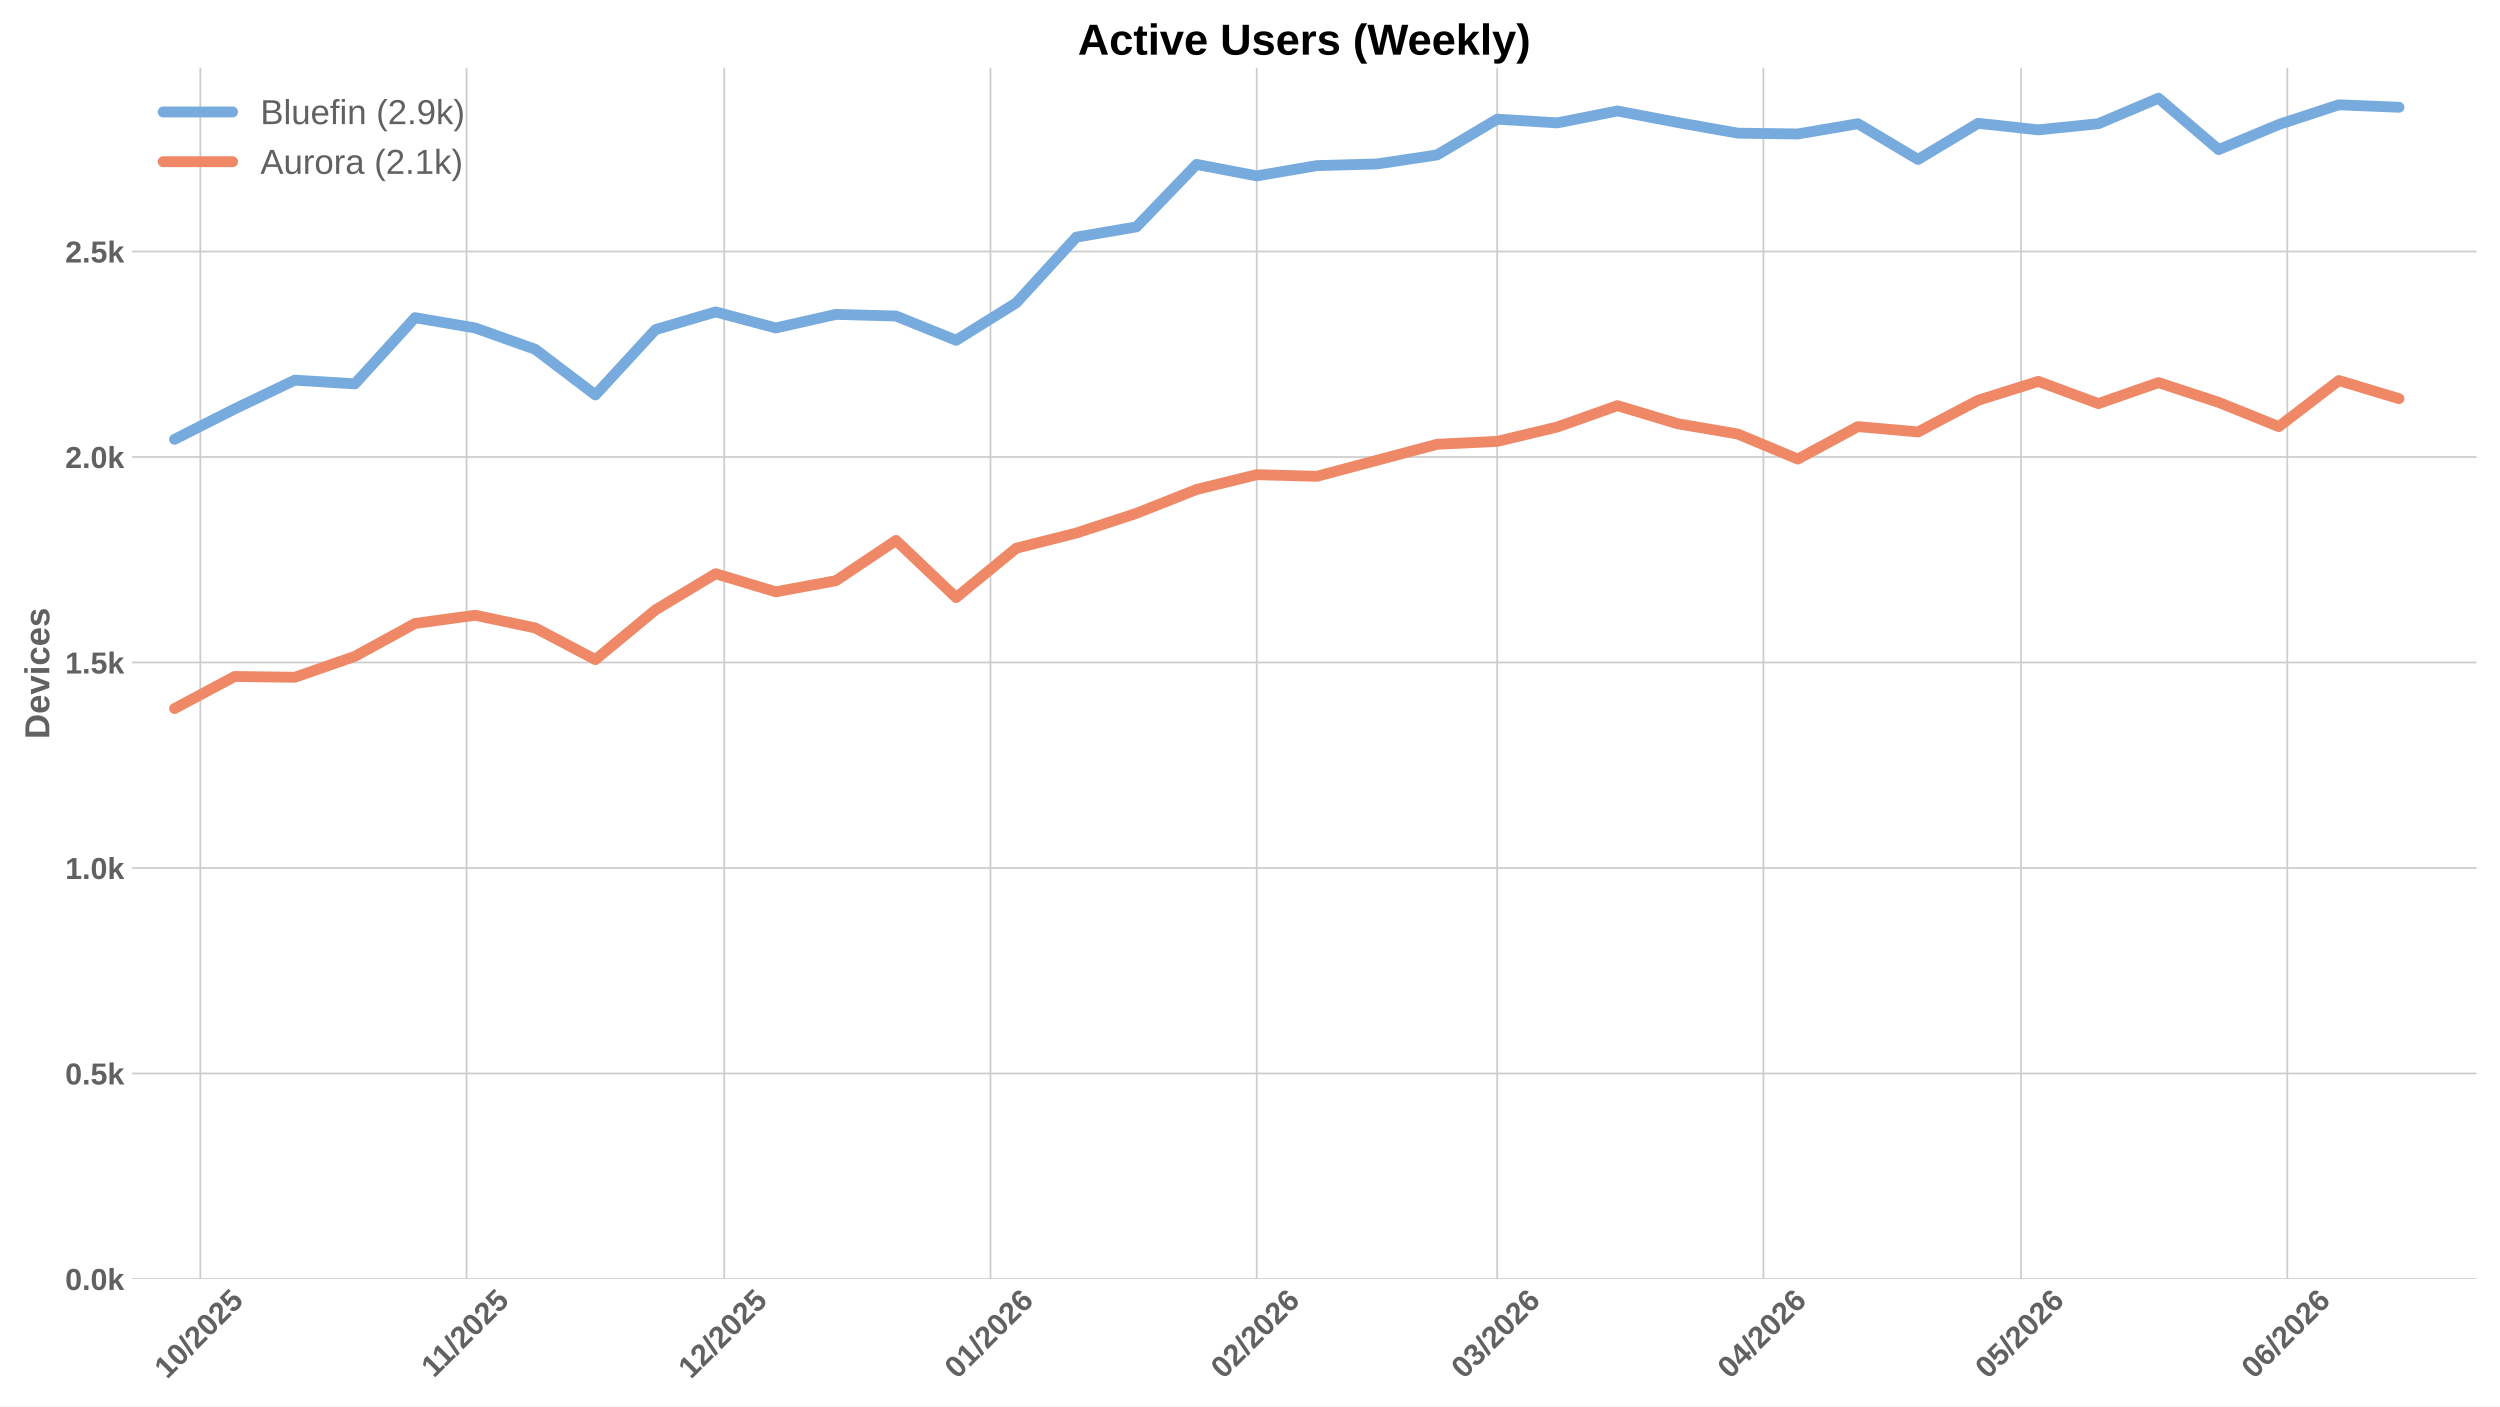
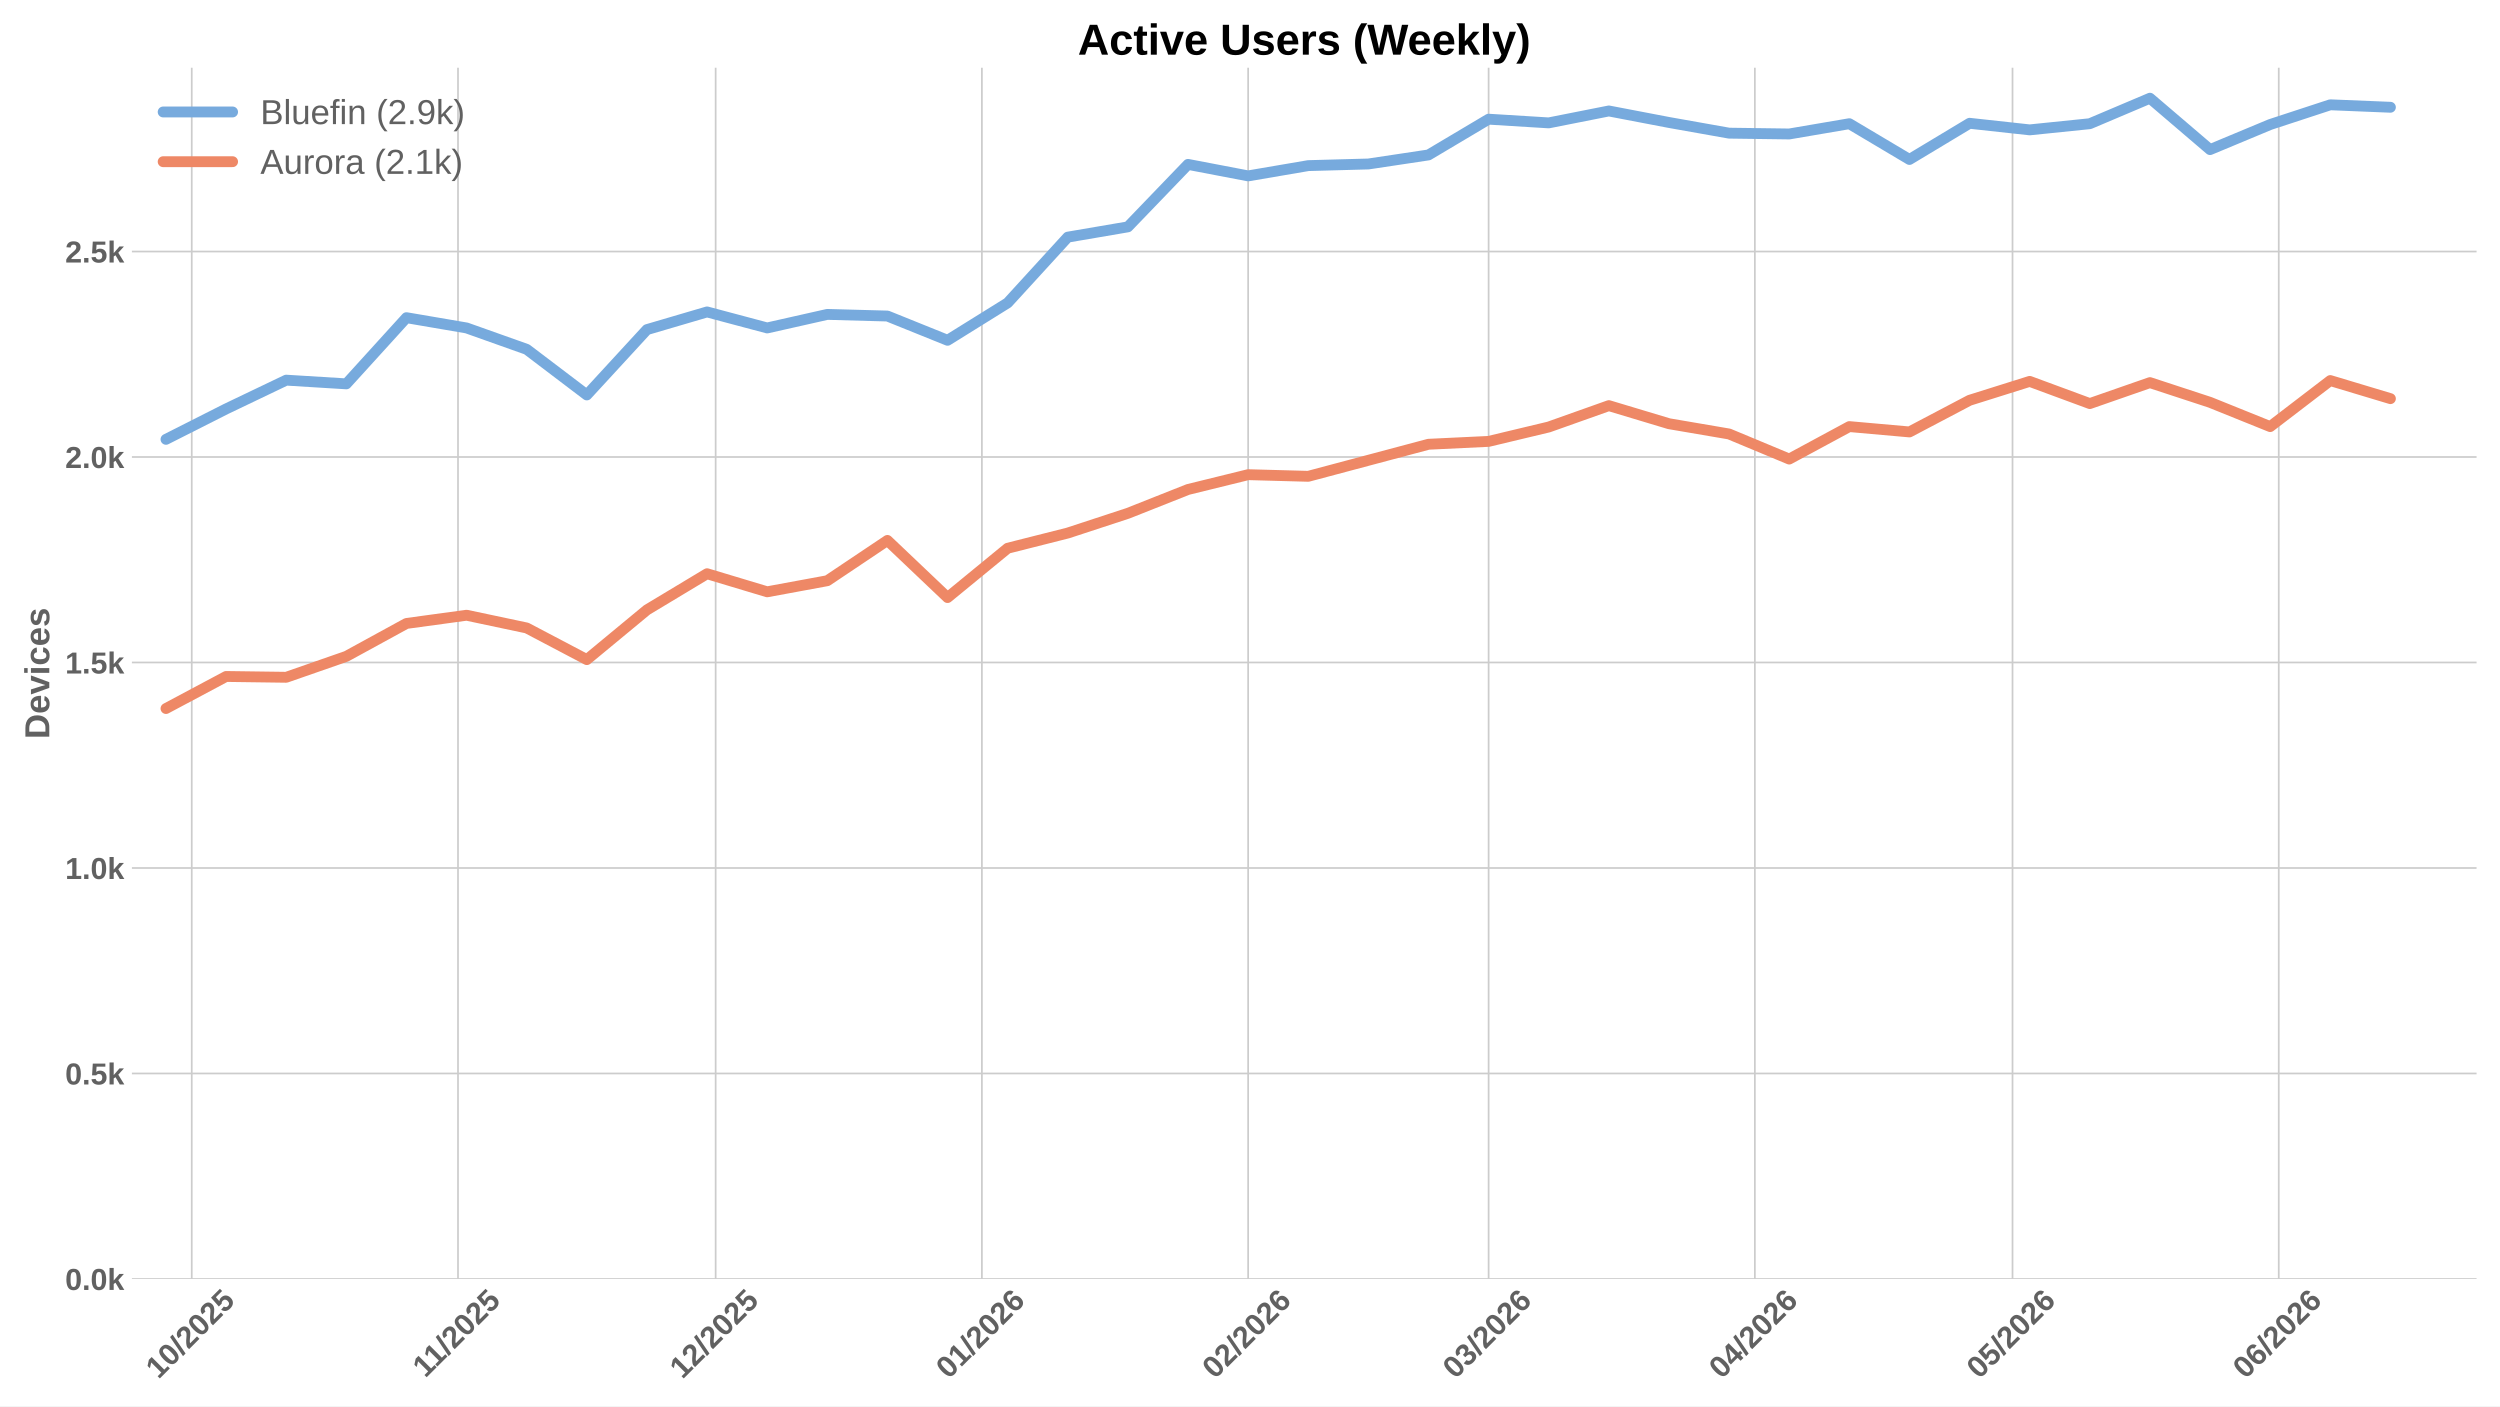
<svg xmlns="http://www.w3.org/2000/svg" xmlns:xlink="http://www.w3.org/1999/xlink" width="1152pt" height="648pt" viewBox="0 0 1152 648" version="1.1">
  <defs>
    <style type="text/css">*{stroke-linejoin: round; stroke-linecap: butt}</style>
  </defs>
  <g id="figure_1">
    <g id="patch_1">
      <path d="M 0 648  L 1152 648  L 1152 0  L 0 0  z " style="fill: #ffffff" />
    </g>
    <g id="axes_1">
      <g id="patch_2">
        <path d="M 60.78 589.343  L 1141.2 589.343  L 1141.2 31.2  L 60.78 31.2  z " style="fill: #ffffff" />
      </g>
      <g id="matplotlib.axis_1">
        <g id="xtick_1">
          <g id="line2d_1">
-             <path d="M 92.307 589.343  L 92.307 31.2  " clip-path="url(#pc0f268f60f)" style="fill: none; stroke: #cccccc; stroke-width: 0.8; stroke-linecap: round" />
+             <path d="M 88.359 589.343  L 88.359 31.2  " clip-path="url(#p8b35e7f1a4)" style="fill: none; stroke: #cccccc; stroke-width: 0.8; stroke-linecap: round" />
          </g>
          <g id="line2d_2" />
          <g id="text_1">
-             <g style="fill: #616161" transform="translate(76.97647 635.7977) rotate(-45) scale(0.14 -0.14)">
+             <g style="fill: #616161" transform="translate(73.02914 635.7977) rotate(-45) scale(0.14 -0.14)">
              <defs>
                <path id="LiberationSans-Bold-31" d="M 403 0  L 403 653  L 1494 653  L 1494 3656  L 438 2997  L 438 3688  L 1541 4403  L 2372 4403  L 2372 653  L 3381 653  L 3381 0  L 403 0  z " transform="scale(0.015625)" />
                <path id="LiberationSans-Bold-30" d="M 3297 2203  Q 3297 1088 2914 512  Q 2531 -63 1766 -63  Q 253 -63 253 2203  Q 253 2994 418 3494  Q 584 3994 915 4231  Q 1247 4469 1791 4469  Q 2572 4469 2934 3903  Q 3297 3338 3297 2203  z M 2416 2203  Q 2416 2813 2356 3150  Q 2297 3488 2165 3634  Q 2034 3781 1784 3781  Q 1519 3781 1383 3632  Q 1247 3484 1189 3148  Q 1131 2813 1131 2203  Q 1131 1600 1192 1261  Q 1253 922 1386 775  Q 1519 628 1772 628  Q 2022 628 2158 783  Q 2294 938 2355 1278  Q 2416 1619 2416 2203  z " transform="scale(0.015625)" />
                <path id="LiberationSans-Bold-2f" d="M 63 -128  L 972 4638  L 1716 4638  L 822 -128  L 63 -128  z " transform="scale(0.015625)" />
                <path id="LiberationSans-Bold-32" d="M 222 0  L 222 609  Q 394 988 711 1347  Q 1028 1706 1509 2097  Q 1972 2472 2158 2715  Q 2344 2959 2344 3194  Q 2344 3769 1766 3769  Q 1484 3769 1336 3617  Q 1188 3466 1144 3163  L 259 3213  Q 334 3825 717 4147  Q 1100 4469 1759 4469  Q 2472 4469 2853 4144  Q 3234 3819 3234 3231  Q 3234 2922 3112 2672  Q 2991 2422 2800 2211  Q 2609 2000 2376 1815  Q 2144 1631 1925 1456  Q 1706 1281 1526 1103  Q 1347 925 1259 722  L 3303 722  L 3303 0  L 222 0  z " transform="scale(0.015625)" />
                <path id="LiberationSans-Bold-35" d="M 3381 1466  Q 3381 766 2945 351  Q 2509 -63 1750 -63  Q 1088 -63 689 235  Q 291 534 197 1100  L 1075 1172  Q 1144 891 1319 762  Q 1494 634 1759 634  Q 2088 634 2283 843  Q 2478 1053 2478 1447  Q 2478 1794 2293 2001  Q 2109 2209 1778 2209  Q 1413 2209 1181 1925  L 325 1925  L 478 4403  L 3125 4403  L 3125 3750  L 1275 3750  L 1203 2638  Q 1522 2919 2000 2919  Q 2628 2919 3004 2528  Q 3381 2138 3381 1466  z " transform="scale(0.015625)" />
              </defs>
              <use xlink:href="#LiberationSans-Bold-31" />
              <use xlink:href="#LiberationSans-Bold-30" transform="translate(55.61523 0)" />
              <use xlink:href="#LiberationSans-Bold-2f" transform="translate(111.2305 0)" />
              <use xlink:href="#LiberationSans-Bold-32" transform="translate(139.0137 0)" />
              <use xlink:href="#LiberationSans-Bold-30" transform="translate(194.6289 0)" />
              <use xlink:href="#LiberationSans-Bold-32" transform="translate(250.2441 0)" />
              <use xlink:href="#LiberationSans-Bold-35" transform="translate(305.8594 0)" />
            </g>
          </g>
        </g>
        <g id="xtick_2">
          <g id="line2d_3">
-             <path d="M 214.992 589.343  L 214.992 31.2  " clip-path="url(#pc0f268f60f)" style="fill: none; stroke: #cccccc; stroke-width: 0.8; stroke-linecap: round" />
+             <path d="M 211.044 589.343  L 211.044 31.2  " clip-path="url(#p8b35e7f1a4)" style="fill: none; stroke: #cccccc; stroke-width: 0.8; stroke-linecap: round" />
          </g>
          <g id="line2d_4" />
          <g id="text_2">
-             <g style="fill: #616161" transform="translate(199.9338 635.2532) rotate(-45) scale(0.14 -0.14)">
+             <g style="fill: #616161" transform="translate(195.9864 635.2532) rotate(-45) scale(0.14 -0.14)">
              <use xlink:href="#LiberationSans-Bold-31" />
              <use xlink:href="#LiberationSans-Bold-31" transform="translate(50.11523 0)" />
              <use xlink:href="#LiberationSans-Bold-2f" transform="translate(105.7305 0)" />
              <use xlink:href="#LiberationSans-Bold-32" transform="translate(133.5137 0)" />
              <use xlink:href="#LiberationSans-Bold-30" transform="translate(189.1289 0)" />
              <use xlink:href="#LiberationSans-Bold-32" transform="translate(244.7441 0)" />
              <use xlink:href="#LiberationSans-Bold-35" transform="translate(300.3594 0)" />
            </g>
          </g>
        </g>
        <g id="xtick_3">
          <g id="line2d_5">
-             <path d="M 333.719 589.343  L 333.719 31.2  " clip-path="url(#pc0f268f60f)" style="fill: none; stroke: #cccccc; stroke-width: 0.8; stroke-linecap: round" />
+             <path d="M 329.772 589.343  L 329.772 31.2  " clip-path="url(#p8b35e7f1a4)" style="fill: none; stroke: #cccccc; stroke-width: 0.8; stroke-linecap: round" />
          </g>
          <g id="line2d_6" />
          <g id="text_3">
-             <g style="fill: #616161" transform="translate(318.389 635.7977) rotate(-45) scale(0.14 -0.14)">
+             <g style="fill: #616161" transform="translate(314.4417 635.7977) rotate(-45) scale(0.14 -0.14)">
              <use xlink:href="#LiberationSans-Bold-31" />
              <use xlink:href="#LiberationSans-Bold-32" transform="translate(55.61523 0)" />
              <use xlink:href="#LiberationSans-Bold-2f" transform="translate(111.2305 0)" />
              <use xlink:href="#LiberationSans-Bold-32" transform="translate(139.0137 0)" />
              <use xlink:href="#LiberationSans-Bold-30" transform="translate(194.6289 0)" />
              <use xlink:href="#LiberationSans-Bold-32" transform="translate(250.2441 0)" />
              <use xlink:href="#LiberationSans-Bold-35" transform="translate(305.8594 0)" />
            </g>
          </g>
        </g>
        <g id="xtick_4">
          <g id="line2d_7">
-             <path d="M 456.404 589.343  L 456.404 31.2  " clip-path="url(#pc0f268f60f)" style="fill: none; stroke: #cccccc; stroke-width: 0.8; stroke-linecap: round" />
+             <path d="M 452.457 589.343  L 452.457 31.2  " clip-path="url(#p8b35e7f1a4)" style="fill: none; stroke: #cccccc; stroke-width: 0.8; stroke-linecap: round" />
          </g>
          <g id="line2d_8" />
          <g id="text_4">
-             <g style="fill: #616161" transform="translate(441.074 635.7977) rotate(-45) scale(0.14 -0.14)">
+             <g style="fill: #616161" transform="translate(437.1267 635.7977) rotate(-45) scale(0.14 -0.14)">
              <defs>
                <path id="LiberationSans-Bold-36" d="M 3328 1441  Q 3328 738 2934 337  Q 2541 -63 1847 -63  Q 1069 -63 651 482  Q 234 1028 234 2100  Q 234 3278 657 3873  Q 1081 4469 1869 4469  Q 2428 4469 2751 4222  Q 3075 3975 3209 3456  L 2381 3341  Q 2263 3775 1850 3775  Q 1497 3775 1295 3422  Q 1094 3069 1094 2350  Q 1234 2584 1484 2709  Q 1734 2834 2050 2834  Q 2641 2834 2984 2459  Q 3328 2084 3328 1441  z M 2447 1416  Q 2447 1791 2273 1989  Q 2100 2188 1797 2188  Q 1506 2188 1331 2002  Q 1156 1816 1156 1509  Q 1156 1125 1339 873  Q 1522 622 1819 622  Q 2116 622 2281 833  Q 2447 1044 2447 1416  z " transform="scale(0.015625)" />
              </defs>
              <use xlink:href="#LiberationSans-Bold-30" />
              <use xlink:href="#LiberationSans-Bold-31" transform="translate(55.61523 0)" />
              <use xlink:href="#LiberationSans-Bold-2f" transform="translate(111.2305 0)" />
              <use xlink:href="#LiberationSans-Bold-32" transform="translate(139.0137 0)" />
              <use xlink:href="#LiberationSans-Bold-30" transform="translate(194.6289 0)" />
              <use xlink:href="#LiberationSans-Bold-32" transform="translate(250.2441 0)" />
              <use xlink:href="#LiberationSans-Bold-36" transform="translate(305.8594 0)" />
            </g>
          </g>
        </g>
        <g id="xtick_5">
          <g id="line2d_9">
-             <path d="M 579.089 589.343  L 579.089 31.2  " clip-path="url(#pc0f268f60f)" style="fill: none; stroke: #cccccc; stroke-width: 0.8; stroke-linecap: round" />
+             <path d="M 575.142 589.343  L 575.142 31.2  " clip-path="url(#p8b35e7f1a4)" style="fill: none; stroke: #cccccc; stroke-width: 0.8; stroke-linecap: round" />
          </g>
          <g id="line2d_10" />
          <g id="text_5">
-             <g style="fill: #616161" transform="translate(563.7591 635.7977) rotate(-45) scale(0.14 -0.14)">
+             <g style="fill: #616161" transform="translate(559.8118 635.7977) rotate(-45) scale(0.14 -0.14)">
              <use xlink:href="#LiberationSans-Bold-30" />
              <use xlink:href="#LiberationSans-Bold-32" transform="translate(55.61523 0)" />
              <use xlink:href="#LiberationSans-Bold-2f" transform="translate(111.2305 0)" />
              <use xlink:href="#LiberationSans-Bold-32" transform="translate(139.0137 0)" />
              <use xlink:href="#LiberationSans-Bold-30" transform="translate(194.6289 0)" />
              <use xlink:href="#LiberationSans-Bold-32" transform="translate(250.2441 0)" />
              <use xlink:href="#LiberationSans-Bold-36" transform="translate(305.8594 0)" />
            </g>
          </g>
        </g>
        <g id="xtick_6">
          <g id="line2d_11">
-             <path d="M 689.902 589.343  L 689.902 31.2  " clip-path="url(#pc0f268f60f)" style="fill: none; stroke: #cccccc; stroke-width: 0.8; stroke-linecap: round" />
+             <path d="M 685.954 589.343  L 685.954 31.2  " clip-path="url(#p8b35e7f1a4)" style="fill: none; stroke: #cccccc; stroke-width: 0.8; stroke-linecap: round" />
          </g>
          <g id="line2d_12" />
          <g id="text_6">
-             <g style="fill: #616161" transform="translate(674.5714 635.7977) rotate(-45) scale(0.14 -0.14)">
+             <g style="fill: #616161" transform="translate(670.6241 635.7977) rotate(-45) scale(0.14 -0.14)">
              <defs>
                <path id="LiberationSans-Bold-33" d="M 3328 1222  Q 3328 603 2922 265  Q 2516 -72 1766 -72  Q 1056 -72 637 254  Q 219 581 147 1197  L 1041 1275  Q 1125 641 1763 641  Q 2078 641 2253 797  Q 2428 953 2428 1275  Q 2428 1569 2215 1725  Q 2003 1881 1584 1881  L 1278 1881  L 1278 2591  L 1566 2591  Q 1944 2591 2134 2745  Q 2325 2900 2325 3188  Q 2325 3459 2173 3614  Q 2022 3769 1731 3769  Q 1459 3769 1292 3619  Q 1125 3469 1100 3194  L 222 3256  Q 291 3825 694 4147  Q 1097 4469 1747 4469  Q 2438 4469 2827 4158  Q 3216 3847 3216 3297  Q 3216 2884 2973 2618  Q 2731 2353 2275 2266  L 2275 2253  Q 2781 2194 3054 1920  Q 3328 1647 3328 1222  z " transform="scale(0.015625)" />
              </defs>
              <use xlink:href="#LiberationSans-Bold-30" />
              <use xlink:href="#LiberationSans-Bold-33" transform="translate(55.61523 0)" />
              <use xlink:href="#LiberationSans-Bold-2f" transform="translate(111.2305 0)" />
              <use xlink:href="#LiberationSans-Bold-32" transform="translate(139.0137 0)" />
              <use xlink:href="#LiberationSans-Bold-30" transform="translate(194.6289 0)" />
              <use xlink:href="#LiberationSans-Bold-32" transform="translate(250.2441 0)" />
              <use xlink:href="#LiberationSans-Bold-36" transform="translate(305.8594 0)" />
            </g>
          </g>
        </g>
        <g id="xtick_7">
          <g id="line2d_13">
-             <path d="M 812.587 589.343  L 812.587 31.2  " clip-path="url(#pc0f268f60f)" style="fill: none; stroke: #cccccc; stroke-width: 0.8; stroke-linecap: round" />
+             <path d="M 808.639 589.343  L 808.639 31.2  " clip-path="url(#p8b35e7f1a4)" style="fill: none; stroke: #cccccc; stroke-width: 0.8; stroke-linecap: round" />
          </g>
          <g id="line2d_14" />
          <g id="text_7">
-             <g style="fill: #616161" transform="translate(797.2565 635.7977) rotate(-45) scale(0.14 -0.14)">
+             <g style="fill: #616161" transform="translate(793.3091 635.7977) rotate(-45) scale(0.14 -0.14)">
              <defs>
                <path id="LiberationSans-Bold-34" d="M 2938 897  L 2938 0  L 2100 0  L 2100 897  L 97 897  L 97 1556  L 1956 4403  L 2938 4403  L 2938 1550  L 3525 1550  L 3525 897  L 2938 897  z M 2100 2991  Q 2100 3159 2111 3356  Q 2122 3553 2128 3609  Q 2047 3434 1834 3103  L 813 1550  L 2100 1550  L 2100 2991  z " transform="scale(0.015625)" />
              </defs>
              <use xlink:href="#LiberationSans-Bold-30" />
              <use xlink:href="#LiberationSans-Bold-34" transform="translate(55.61523 0)" />
              <use xlink:href="#LiberationSans-Bold-2f" transform="translate(111.2305 0)" />
              <use xlink:href="#LiberationSans-Bold-32" transform="translate(139.0137 0)" />
              <use xlink:href="#LiberationSans-Bold-30" transform="translate(194.6289 0)" />
              <use xlink:href="#LiberationSans-Bold-32" transform="translate(250.2441 0)" />
              <use xlink:href="#LiberationSans-Bold-36" transform="translate(305.8594 0)" />
            </g>
          </g>
        </g>
        <g id="xtick_8">
          <g id="line2d_15">
-             <path d="M 931.314 589.343  L 931.314 31.2  " clip-path="url(#pc0f268f60f)" style="fill: none; stroke: #cccccc; stroke-width: 0.8; stroke-linecap: round" />
+             <path d="M 927.367 589.343  L 927.367 31.2  " clip-path="url(#p8b35e7f1a4)" style="fill: none; stroke: #cccccc; stroke-width: 0.8; stroke-linecap: round" />
          </g>
          <g id="line2d_16" />
          <g id="text_8">
-             <g style="fill: #616161" transform="translate(915.9839 635.7977) rotate(-45) scale(0.14 -0.14)">
+             <g style="fill: #616161" transform="translate(912.0366 635.7977) rotate(-45) scale(0.14 -0.14)">
              <use xlink:href="#LiberationSans-Bold-30" />
              <use xlink:href="#LiberationSans-Bold-35" transform="translate(55.61523 0)" />
              <use xlink:href="#LiberationSans-Bold-2f" transform="translate(111.2305 0)" />
              <use xlink:href="#LiberationSans-Bold-32" transform="translate(139.0137 0)" />
              <use xlink:href="#LiberationSans-Bold-30" transform="translate(194.6289 0)" />
              <use xlink:href="#LiberationSans-Bold-32" transform="translate(250.2441 0)" />
              <use xlink:href="#LiberationSans-Bold-36" transform="translate(305.8594 0)" />
            </g>
          </g>
        </g>
        <g id="xtick_9">
          <g id="line2d_17">
-             <path d="M 1053.999 589.343  L 1053.999 31.2  " clip-path="url(#pc0f268f60f)" style="fill: none; stroke: #cccccc; stroke-width: 0.8; stroke-linecap: round" />
+             <path d="M 1050.052 589.343  L 1050.052 31.2  " clip-path="url(#p8b35e7f1a4)" style="fill: none; stroke: #cccccc; stroke-width: 0.8; stroke-linecap: round" />
          </g>
          <g id="line2d_18" />
          <g id="text_9">
-             <g style="fill: #616161" transform="translate(1038.669 635.7977) rotate(-45) scale(0.14 -0.14)">
+             <g style="fill: #616161" transform="translate(1034.722 635.7977) rotate(-45) scale(0.14 -0.14)">
              <use xlink:href="#LiberationSans-Bold-30" />
              <use xlink:href="#LiberationSans-Bold-36" transform="translate(55.61523 0)" />
              <use xlink:href="#LiberationSans-Bold-2f" transform="translate(111.2305 0)" />
              <use xlink:href="#LiberationSans-Bold-32" transform="translate(139.0137 0)" />
              <use xlink:href="#LiberationSans-Bold-30" transform="translate(194.6289 0)" />
              <use xlink:href="#LiberationSans-Bold-32" transform="translate(250.2441 0)" />
              <use xlink:href="#LiberationSans-Bold-36" transform="translate(305.8594 0)" />
            </g>
          </g>
        </g>
      </g>
      <g id="matplotlib.axis_2">
        <g id="ytick_1">
          <g id="line2d_19">
-             <path d="M 60.78 589.343  L 1141.2 589.343  " clip-path="url(#pc0f268f60f)" style="fill: none; stroke: #cccccc; stroke-width: 0.8; stroke-linecap: round" />
+             <path d="M 60.78 589.343  L 1141.2 589.343  " clip-path="url(#p8b35e7f1a4)" style="fill: none; stroke: #cccccc; stroke-width: 0.8; stroke-linecap: round" />
          </g>
          <g id="line2d_20" />
          <g id="text_10">
            <g style="fill: #616161" transform="translate(30.03469 594.416) scale(0.14 -0.14)">
              <defs>
                <path id="LiberationSans-Bold-2e" d="M 434 0  L 434 953  L 1338 953  L 1338 0  L 434 0  z " transform="scale(0.015625)" />
                <path id="LiberationSans-Bold-6b" d="M 2606 0  L 1703 1531  L 1325 1269  L 1325 0  L 447 0  L 447 4638  L 1325 4638  L 1325 1981  L 2531 3381  L 3475 3381  L 2288 2063  L 3566 0  L 2606 0  z " transform="scale(0.015625)" />
              </defs>
              <use xlink:href="#LiberationSans-Bold-30" />
              <use xlink:href="#LiberationSans-Bold-2e" transform="translate(55.61523 0)" />
              <use xlink:href="#LiberationSans-Bold-30" transform="translate(83.39844 0)" />
              <use xlink:href="#LiberationSans-Bold-6b" transform="translate(139.0137 0)" />
            </g>
          </g>
        </g>
        <g id="ytick_2">
          <g id="line2d_21">
-             <path d="M 60.78 494.654  L 1141.2 494.654  " clip-path="url(#pc0f268f60f)" style="fill: none; stroke: #cccccc; stroke-width: 0.8; stroke-linecap: round" />
+             <path d="M 60.78 494.654  L 1141.2 494.654  " clip-path="url(#p8b35e7f1a4)" style="fill: none; stroke: #cccccc; stroke-width: 0.8; stroke-linecap: round" />
          </g>
          <g id="line2d_22" />
          <g id="text_11">
            <g style="fill: #616161" transform="translate(30.03469 499.7272) scale(0.14 -0.14)">
              <use xlink:href="#LiberationSans-Bold-30" />
              <use xlink:href="#LiberationSans-Bold-2e" transform="translate(55.61523 0)" />
              <use xlink:href="#LiberationSans-Bold-35" transform="translate(83.39844 0)" />
              <use xlink:href="#LiberationSans-Bold-6b" transform="translate(139.0137 0)" />
            </g>
          </g>
        </g>
        <g id="ytick_3">
          <g id="line2d_23">
-             <path d="M 60.78 399.966  L 1141.2 399.966  " clip-path="url(#pc0f268f60f)" style="fill: none; stroke: #cccccc; stroke-width: 0.8; stroke-linecap: round" />
+             <path d="M 60.78 399.966  L 1141.2 399.966  " clip-path="url(#p8b35e7f1a4)" style="fill: none; stroke: #cccccc; stroke-width: 0.8; stroke-linecap: round" />
          </g>
          <g id="line2d_24" />
          <g id="text_12">
            <g style="fill: #616161" transform="translate(30.03469 405.0384) scale(0.14 -0.14)">
              <use xlink:href="#LiberationSans-Bold-31" />
              <use xlink:href="#LiberationSans-Bold-2e" transform="translate(55.61523 0)" />
              <use xlink:href="#LiberationSans-Bold-30" transform="translate(83.39844 0)" />
              <use xlink:href="#LiberationSans-Bold-6b" transform="translate(139.0137 0)" />
            </g>
          </g>
        </g>
        <g id="ytick_4">
          <g id="line2d_25">
-             <path d="M 60.78 305.277  L 1141.2 305.277  " clip-path="url(#pc0f268f60f)" style="fill: none; stroke: #cccccc; stroke-width: 0.8; stroke-linecap: round" />
+             <path d="M 60.78 305.277  L 1141.2 305.277  " clip-path="url(#p8b35e7f1a4)" style="fill: none; stroke: #cccccc; stroke-width: 0.8; stroke-linecap: round" />
          </g>
          <g id="line2d_26" />
          <g id="text_13">
            <g style="fill: #616161" transform="translate(30.03469 310.3496) scale(0.14 -0.14)">
              <use xlink:href="#LiberationSans-Bold-31" />
              <use xlink:href="#LiberationSans-Bold-2e" transform="translate(55.61523 0)" />
              <use xlink:href="#LiberationSans-Bold-35" transform="translate(83.39844 0)" />
              <use xlink:href="#LiberationSans-Bold-6b" transform="translate(139.0137 0)" />
            </g>
          </g>
        </g>
        <g id="ytick_5">
          <g id="line2d_27">
-             <path d="M 60.78 210.588  L 1141.2 210.588  " clip-path="url(#pc0f268f60f)" style="fill: none; stroke: #cccccc; stroke-width: 0.8; stroke-linecap: round" />
+             <path d="M 60.78 210.588  L 1141.2 210.588  " clip-path="url(#p8b35e7f1a4)" style="fill: none; stroke: #cccccc; stroke-width: 0.8; stroke-linecap: round" />
          </g>
          <g id="line2d_28" />
          <g id="text_14">
            <g style="fill: #616161" transform="translate(30.03469 215.6608) scale(0.14 -0.14)">
              <use xlink:href="#LiberationSans-Bold-32" />
              <use xlink:href="#LiberationSans-Bold-2e" transform="translate(55.61523 0)" />
              <use xlink:href="#LiberationSans-Bold-30" transform="translate(83.39844 0)" />
              <use xlink:href="#LiberationSans-Bold-6b" transform="translate(139.0137 0)" />
            </g>
          </g>
        </g>
        <g id="ytick_6">
          <g id="line2d_29">
-             <path d="M 60.78 115.899  L 1141.2 115.899  " clip-path="url(#pc0f268f60f)" style="fill: none; stroke: #cccccc; stroke-width: 0.8; stroke-linecap: round" />
+             <path d="M 60.78 115.899  L 1141.2 115.899  " clip-path="url(#p8b35e7f1a4)" style="fill: none; stroke: #cccccc; stroke-width: 0.8; stroke-linecap: round" />
          </g>
          <g id="line2d_30" />
          <g id="text_15">
            <g style="fill: #616161" transform="translate(30.03469 120.972) scale(0.14 -0.14)">
              <use xlink:href="#LiberationSans-Bold-32" />
              <use xlink:href="#LiberationSans-Bold-2e" transform="translate(55.61523 0)" />
              <use xlink:href="#LiberationSans-Bold-35" transform="translate(83.39844 0)" />
              <use xlink:href="#LiberationSans-Bold-6b" transform="translate(139.0137 0)" />
            </g>
          </g>
        </g>
        <g id="text_16">
          <g style="fill: #616161" transform="translate(22.71469 340.5153) rotate(-90) scale(0.16 -0.16)">
            <defs>
              <path id="LiberationSans-Bold-44" d="M 4353 2234  Q 4353 1553 4086 1045  Q 3819 538 3330 269  Q 2841 0 2209 0  L 428 0  L 428 4403  L 2022 4403  Q 3134 4403 3743 3842  Q 4353 3281 4353 2234  z M 3425 2234  Q 3425 2944 3056 3317  Q 2688 3691 2003 3691  L 1350 3691  L 1350 713  L 2131 713  Q 2725 713 3075 1122  Q 3425 1531 3425 2234  z " transform="scale(0.015625)" />
              <path id="LiberationSans-Bold-65" d="M 1831 -63  Q 1069 -63 659 389  Q 250 841 250 1706  Q 250 2544 665 2994  Q 1081 3444 1844 3444  Q 2572 3444 2956 2961  Q 3341 2478 3341 1547  L 3341 1522  L 1172 1522  Q 1172 1028 1355 776  Q 1538 525 1875 525  Q 2341 525 2463 928  L 3291 856  Q 2931 -63 1831 -63  z M 1831 2891  Q 1522 2891 1355 2675  Q 1188 2459 1178 2072  L 2491 2072  Q 2466 2481 2294 2686  Q 2122 2891 1831 2891  z " transform="scale(0.015625)" />
              <path id="LiberationSans-Bold-76" d="M 2284 0  L 1234 0  L 25 3381  L 953 3381  L 1544 1491  Q 1591 1334 1766 709  Q 1797 838 1894 1159  Q 1991 1481 2613 3381  L 3531 3381  L 2284 0  z " transform="scale(0.015625)" />
              <path id="LiberationSans-Bold-69" d="M 447 3991  L 447 4638  L 1325 4638  L 1325 3991  L 447 3991  z M 447 0  L 447 3381  L 1325 3381  L 1325 0  L 447 0  z " transform="scale(0.015625)" />
              <path id="LiberationSans-Bold-63" d="M 1856 -63  Q 1088 -63 669 395  Q 250 853 250 1672  Q 250 2509 672 2976  Q 1094 3444 1869 3444  Q 2466 3444 2856 3144  Q 3247 2844 3347 2316  L 2463 2272  Q 2425 2531 2275 2686  Q 2125 2841 1850 2841  Q 1172 2841 1172 1706  Q 1172 538 1863 538  Q 2113 538 2281 695  Q 2450 853 2491 1166  L 3372 1125  Q 3325 778 3123 506  Q 2922 234 2594 85  Q 2266 -63 1856 -63  z " transform="scale(0.015625)" />
              <path id="LiberationSans-Bold-73" d="M 3297 988  Q 3297 497 2895 217  Q 2494 -63 1784 -63  Q 1088 -63 717 157  Q 347 378 225 844  L 997 959  Q 1063 719 1223 619  Q 1384 519 1784 519  Q 2153 519 2322 612  Q 2491 706 2491 906  Q 2491 1069 2355 1164  Q 2219 1259 1894 1325  Q 1150 1472 890 1598  Q 631 1725 495 1926  Q 359 2128 359 2422  Q 359 2906 732 3176  Q 1106 3447 1791 3447  Q 2394 3447 2761 3212  Q 3128 2978 3219 2534  L 2441 2453  Q 2403 2659 2256 2761  Q 2109 2863 1791 2863  Q 1478 2863 1322 2783  Q 1166 2703 1166 2516  Q 1166 2369 1286 2283  Q 1406 2197 1691 2141  Q 2088 2059 2395 1973  Q 2703 1888 2889 1769  Q 3075 1650 3186 1464  Q 3297 1278 3297 988  z " transform="scale(0.015625)" />
            </defs>
            <use xlink:href="#LiberationSans-Bold-44" />
            <use xlink:href="#LiberationSans-Bold-65" transform="translate(72.2168 0)" />
            <use xlink:href="#LiberationSans-Bold-76" transform="translate(127.832 0)" />
            <use xlink:href="#LiberationSans-Bold-69" transform="translate(183.4473 0)" />
            <use xlink:href="#LiberationSans-Bold-63" transform="translate(211.2305 0)" />
            <use xlink:href="#LiberationSans-Bold-65" transform="translate(266.8457 0)" />
            <use xlink:href="#LiberationSans-Bold-73" transform="translate(322.4609 0)" />
          </g>
        </g>
      </g>
      <g id="line2d_31">
-         <path d="M 80.434 202.445  L 108.137 188.431  L 135.84 175.174  L 163.543 176.879  L 191.246 146.389  L 218.949 151.123  L 246.652 160.971  L 274.356 181.992  L 302.059 151.881  L 329.762 143.738  L 357.465 151.123  L 385.168 144.874  L 412.871 145.631  L 440.574 156.805  L 468.277 139.571  L 495.98 109.271  L 523.683 104.536  L 551.386 75.751  L 579.089 81.054  L 606.792 76.319  L 634.496 75.562  L 662.199 71.395  L 689.902 54.92  L 717.605 56.624  L 745.308 51.132  L 773.011 56.435  L 800.714 61.358  L 828.417 61.737  L 856.12 57.003  L 883.823 73.479  L 911.526 56.813  L 939.229 59.843  L 966.932 57.003  L 994.636 45.261  L 1022.339 68.933  L 1050.042 57.381  L 1077.745 48.291  L 1105.448 49.428  " clip-path="url(#pc0f268f60f)" style="fill: none; stroke: #77aadd; stroke-width: 5; stroke-linecap: round" />
+         <path d="M 76.487 202.445  L 104.19 188.431  L 131.893 175.174  L 159.596 176.879  L 187.299 146.389  L 215.002 151.123  L 242.705 160.971  L 270.408 181.992  L 298.111 151.881  L 325.814 143.738  L 353.517 151.123  L 381.221 144.874  L 408.924 145.631  L 436.627 156.805  L 464.33 139.571  L 492.033 109.271  L 519.736 104.536  L 547.439 75.751  L 575.142 81.054  L 602.845 76.319  L 630.548 75.562  L 658.251 71.395  L 685.954 54.92  L 713.657 56.624  L 741.361 51.132  L 769.064 56.435  L 796.767 61.358  L 824.47 61.737  L 852.173 57.003  L 879.876 73.479  L 907.579 56.813  L 935.282 59.843  L 962.985 57.003  L 990.688 45.261  L 1018.391 68.933  L 1046.094 57.381  L 1073.797 48.291  L 1101.501 49.428  " clip-path="url(#p8b35e7f1a4)" style="fill: none; stroke: #77aadd; stroke-width: 5; stroke-linecap: round" />
      </g>
      <g id="line2d_32">
-         <path d="M 80.434 326.487  L 108.137 311.716  L 135.84 312.094  L 163.543 302.436  L 191.246 287.286  L 218.949 283.498  L 246.652 289.369  L 274.356 303.951  L 302.059 281.036  L 329.762 264.371  L 357.465 272.704  L 385.168 267.591  L 412.871 249.032  L 440.574 275.355  L 468.277 252.63  L 495.98 245.623  L 523.683 236.533  L 551.386 225.549  L 579.089 218.731  L 606.792 219.489  L 634.496 212.103  L 662.199 204.717  L 689.902 203.392  L 717.605 196.763  L 745.308 186.916  L 773.011 195.248  L 800.714 199.983  L 828.417 211.535  L 856.12 196.574  L 883.823 199.036  L 911.526 184.454  L 939.229 175.742  L 966.932 185.969  L 994.636 176.311  L 1022.339 185.401  L 1050.042 196.574  L 1077.745 175.364  L 1105.448 183.696  " clip-path="url(#pc0f268f60f)" style="fill: none; stroke: #ee8866; stroke-width: 5; stroke-linecap: round" />
+         <path d="M 76.487 326.487  L 104.19 311.716  L 131.893 312.094  L 159.596 302.436  L 187.299 287.286  L 215.002 283.498  L 242.705 289.369  L 270.408 303.951  L 298.111 281.036  L 325.814 264.371  L 353.517 272.704  L 381.221 267.591  L 408.924 249.032  L 436.627 275.355  L 464.33 252.63  L 492.033 245.623  L 519.736 236.533  L 547.439 225.549  L 575.142 218.731  L 602.845 219.489  L 630.548 212.103  L 658.251 204.717  L 685.954 203.392  L 713.657 196.763  L 741.361 186.916  L 769.064 195.248  L 796.767 199.983  L 824.47 211.535  L 852.173 196.574  L 879.876 199.036  L 907.579 184.454  L 935.282 175.742  L 962.985 185.969  L 990.688 176.311  L 1018.391 185.401  L 1046.094 196.574  L 1073.797 175.364  L 1101.501 183.696  " clip-path="url(#p8b35e7f1a4)" style="fill: none; stroke: #ee8866; stroke-width: 5; stroke-linecap: round" />
      </g>
      <g id="patch_3">
        <path d="M 60.78 589.343  L 60.78 31.2  " style="fill: none" />
      </g>
      <g id="patch_4">
        <path d="M 1141.2 589.343  L 1141.2 31.2  " style="fill: none" />
      </g>
      <g id="patch_5">
        <path d="M 60.78 589.343  L 1141.2 589.343  " style="fill: none" />
      </g>
      <g id="patch_6">
        <path d="M 60.78 31.2  L 1141.2 31.2  " style="fill: none" />
      </g>
      <g id="text_17">
        <g transform="translate(496.6791 25.2) scale(0.2 -0.2)">
          <defs>
            <path id="LiberationSans-Bold-41" d="M 3541 0  L 3150 1125  L 1472 1125  L 1081 0  L 159 0  L 1766 4403  L 2853 4403  L 4453 0  L 3541 0  z M 2309 3725  L 2291 3656  Q 2259 3544 2215 3400  Q 2172 3256 1678 1819  L 2944 1819  L 2509 3084  L 2375 3509  L 2309 3725  z " transform="scale(0.015625)" />
            <path id="LiberationSans-Bold-74" d="M 1313 -56  Q 925 -56 715 155  Q 506 366 506 794  L 506 2788  L 78 2788  L 78 3381  L 550 3381  L 825 4175  L 1375 4175  L 1375 3381  L 2016 3381  L 2016 2788  L 1375 2788  L 1375 1031  Q 1375 784 1469 667  Q 1563 550 1759 550  Q 1863 550 2053 594  L 2053 50  Q 1728 -56 1313 -56  z " transform="scale(0.015625)" />
            <path id="LiberationSans-Bold-20" transform="scale(0.015625)" />
            <path id="LiberationSans-Bold-55" d="M 2259 -63  Q 1350 -63 867 381  Q 384 825 384 1650  L 384 4403  L 1306 4403  L 1306 1722  Q 1306 1200 1554 929  Q 1803 659 2284 659  Q 2778 659 3043 942  Q 3309 1225 3309 1753  L 3309 4403  L 4231 4403  L 4231 1697  Q 4231 859 3714 398  Q 3197 -63 2259 -63  z " transform="scale(0.015625)" />
            <path id="LiberationSans-Bold-72" d="M 447 0  L 447 2588  Q 447 2866 439 3052  Q 431 3238 422 3381  L 1259 3381  Q 1269 3325 1284 3039  Q 1300 2753 1300 2659  L 1313 2659  Q 1441 3016 1541 3161  Q 1641 3306 1778 3376  Q 1916 3447 2122 3447  Q 2291 3447 2394 3400  L 2394 2666  Q 2181 2713 2019 2713  Q 1691 2713 1508 2447  Q 1325 2181 1325 1659  L 1325 0  L 447 0  z " transform="scale(0.015625)" />
            <path id="LiberationSans-Bold-28" d="M 1247 -1328  Q 756 -622 537 81  Q 319 784 319 1659  Q 319 2531 537 3232  Q 756 3934 1247 4638  L 2125 4638  Q 1631 3925 1407 3219  Q 1184 2513 1184 1656  Q 1184 803 1406 101  Q 1628 -600 2125 -1328  L 1247 -1328  z " transform="scale(0.015625)" />
            <path id="LiberationSans-Bold-57" d="M 4897 0  L 3803 0  L 3206 2547  Q 3097 2997 3022 3488  Q 2947 3078 2900 2864  Q 2853 2650 2234 0  L 1141 0  L 6 4403  L 941 4403  L 1578 1559  L 1722 872  Q 1809 1306 1892 1701  Q 1975 2097 2516 4403  L 3547 4403  L 4103 2059  Q 4169 1797 4325 872  L 4403 1234  L 4569 1953  L 5100 4403  L 6034 4403  L 4897 0  z " transform="scale(0.015625)" />
            <path id="LiberationSans-Bold-6c" d="M 447 0  L 447 4638  L 1325 4638  L 1325 0  L 447 0  z " transform="scale(0.015625)" />
            <path id="LiberationSans-Bold-79" d="M 884 -1328  Q 569 -1328 331 -1288  L 331 -663  Q 497 -688 634 -688  Q 822 -688 945 -628  Q 1069 -569 1167 -431  Q 1266 -294 1388 34  L 50 3381  L 978 3381  L 1509 1797  Q 1634 1456 1825 753  L 1903 1050  L 2106 1784  L 2606 3381  L 3525 3381  L 2188 -178  Q 1919 -828 1630 -1078  Q 1341 -1328 884 -1328  z " transform="scale(0.015625)" />
            <path id="LiberationSans-Bold-29" d="M 6 -1328  Q 506 -597 726 101  Q 947 800 947 1656  Q 947 2516 722 3223  Q 497 3931 6 4638  L 884 4638  Q 1378 3928 1595 3225  Q 1813 2522 1813 1659  Q 1813 791 1595 87  Q 1378 -616 884 -1328  L 6 -1328  z " transform="scale(0.015625)" />
          </defs>
          <use xlink:href="#LiberationSans-Bold-41" />
          <use xlink:href="#LiberationSans-Bold-63" transform="translate(72.2168 0)" />
          <use xlink:href="#LiberationSans-Bold-74" transform="translate(127.832 0)" />
          <use xlink:href="#LiberationSans-Bold-69" transform="translate(161.1328 0)" />
          <use xlink:href="#LiberationSans-Bold-76" transform="translate(188.916 0)" />
          <use xlink:href="#LiberationSans-Bold-65" transform="translate(244.5312 0)" />
          <use xlink:href="#LiberationSans-Bold-20" transform="translate(300.1465 0)" />
          <use xlink:href="#LiberationSans-Bold-55" transform="translate(327.9297 0)" />
          <use xlink:href="#LiberationSans-Bold-73" transform="translate(400.1465 0)" />
          <use xlink:href="#LiberationSans-Bold-65" transform="translate(455.7617 0)" />
          <use xlink:href="#LiberationSans-Bold-72" transform="translate(511.377 0)" />
          <use xlink:href="#LiberationSans-Bold-73" transform="translate(550.293 0)" />
          <use xlink:href="#LiberationSans-Bold-20" transform="translate(605.9082 0)" />
          <use xlink:href="#LiberationSans-Bold-28" transform="translate(633.6914 0)" />
          <use xlink:href="#LiberationSans-Bold-57" transform="translate(666.9922 0)" />
          <use xlink:href="#LiberationSans-Bold-65" transform="translate(759.627 0)" />
          <use xlink:href="#LiberationSans-Bold-65" transform="translate(815.2422 0)" />
          <use xlink:href="#LiberationSans-Bold-6b" transform="translate(870.8574 0)" />
          <use xlink:href="#LiberationSans-Bold-6c" transform="translate(926.4727 0)" />
          <use xlink:href="#LiberationSans-Bold-79" transform="translate(954.2559 0)" />
          <use xlink:href="#LiberationSans-Bold-29" transform="translate(1009.871 0)" />
        </g>
      </g>
      <g id="legend_1">
        <g id="line2d_33">
          <path d="M 75.18 51.595  L 91.18 51.595  L 107.18 51.595  " style="fill: none; stroke: #77aadd; stroke-width: 5; stroke-linecap: round" />
        </g>
        <g id="text_18">
          <g style="fill: #616161" transform="translate(119.98 57.195) scale(0.16 -0.16)">
            <defs>
              <path id="LiberationSans-42" d="M 3931 1241  Q 3931 653 3503 326  Q 3075 0 2313 0  L 525 0  L 525 4403  L 2125 4403  Q 3675 4403 3675 3334  Q 3675 2944 3456 2678  Q 3238 2413 2838 2322  Q 3363 2259 3647 1970  Q 3931 1681 3931 1241  z M 3075 3263  Q 3075 3619 2831 3772  Q 2588 3925 2125 3925  L 1122 3925  L 1122 2531  L 2125 2531  Q 2603 2531 2839 2711  Q 3075 2891 3075 3263  z M 3328 1288  Q 3328 2066 2234 2066  L 1122 2066  L 1122 478  L 2281 478  Q 2828 478 3078 681  Q 3328 884 3328 1288  z " transform="scale(0.015625)" />
              <path id="LiberationSans-6c" d="M 431 0  L 431 4638  L 994 4638  L 994 0  L 431 0  z " transform="scale(0.015625)" />
              <path id="LiberationSans-75" d="M 981 3381  L 981 1238  Q 981 903 1047 718  Q 1113 534 1256 453  Q 1400 372 1678 372  Q 2084 372 2318 650  Q 2553 928 2553 1422  L 2553 3381  L 3116 3381  L 3116 722  Q 3116 131 3134 0  L 2603 0  Q 2600 16 2597 84  Q 2594 153 2589 242  Q 2584 331 2578 578  L 2569 578  Q 2375 228 2120 82  Q 1866 -63 1488 -63  Q 931 -63 673 214  Q 416 491 416 1128  L 416 3381  L 981 3381  z " transform="scale(0.015625)" />
              <path id="LiberationSans-65" d="M 863 1572  Q 863 991 1103 675  Q 1344 359 1806 359  Q 2172 359 2392 506  Q 2613 653 2691 878  L 3184 738  Q 2881 -63 1806 -63  Q 1056 -63 664 384  Q 272 831 272 1713  Q 272 2550 664 2997  Q 1056 3444 1784 3444  Q 3275 3444 3275 1647  L 3275 1572  L 863 1572  z M 2694 2003  Q 2647 2538 2422 2783  Q 2197 3028 1775 3028  Q 1366 3028 1127 2754  Q 888 2481 869 2003  L 2694 2003  z " transform="scale(0.015625)" />
              <path id="LiberationSans-66" d="M 1128 2972  L 1128 0  L 566 0  L 566 2972  L 91 2972  L 91 3381  L 566 3381  L 566 3763  Q 566 4225 769 4428  Q 972 4631 1391 4631  Q 1625 4631 1788 4594  L 1788 4166  Q 1647 4191 1538 4191  Q 1322 4191 1225 4081  Q 1128 3972 1128 3684  L 1128 3381  L 1788 3381  L 1788 2972  L 1128 2972  z " transform="scale(0.015625)" />
              <path id="LiberationSans-69" d="M 428 4100  L 428 4638  L 991 4638  L 991 4100  L 428 4100  z M 428 0  L 428 3381  L 991 3381  L 991 0  L 428 0  z " transform="scale(0.015625)" />
              <path id="LiberationSans-6e" d="M 2578 0  L 2578 2144  Q 2578 2478 2512 2662  Q 2447 2847 2303 2928  Q 2159 3009 1881 3009  Q 1475 3009 1240 2731  Q 1006 2453 1006 1959  L 1006 0  L 444 0  L 444 2659  Q 444 3250 425 3381  L 956 3381  Q 959 3366 962 3297  Q 966 3228 970 3139  Q 975 3050 981 2803  L 991 2803  Q 1184 3153 1439 3298  Q 1694 3444 2072 3444  Q 2628 3444 2886 3167  Q 3144 2891 3144 2253  L 3144 0  L 2578 0  z " transform="scale(0.015625)" />
              <path id="LiberationSans-20" transform="scale(0.015625)" />
              <path id="LiberationSans-28" d="M 397 1663  Q 397 2566 680 3284  Q 963 4003 1550 4638  L 2094 4638  Q 1509 3988 1236 3256  Q 963 2525 963 1656  Q 963 791 1233 62  Q 1503 -666 2094 -1325  L 1550 -1325  Q 959 -688 678 32  Q 397 753 397 1650  L 397 1663  z " transform="scale(0.015625)" />
              <path id="LiberationSans-32" d="M 322 0  L 322 397  Q 481 763 711 1042  Q 941 1322 1194 1548  Q 1447 1775 1695 1969  Q 1944 2163 2144 2356  Q 2344 2550 2467 2762  Q 2591 2975 2591 3244  Q 2591 3606 2378 3806  Q 2166 4006 1788 4006  Q 1428 4006 1195 3811  Q 963 3616 922 3263  L 347 3316  Q 409 3844 795 4156  Q 1181 4469 1788 4469  Q 2453 4469 2811 4155  Q 3169 3841 3169 3263  Q 3169 3006 3051 2753  Q 2934 2500 2703 2247  Q 2472 1994 1819 1463  Q 1459 1169 1246 933  Q 1034 697 941 478  L 3238 478  L 3238 0  L 322 0  z " transform="scale(0.015625)" />
              <path id="LiberationSans-2e" d="M 584 0  L 584 684  L 1194 684  L 1194 0  L 584 0  z " transform="scale(0.015625)" />
              <path id="LiberationSans-39" d="M 3256 2291  Q 3256 1156 2842 546  Q 2428 -63 1663 -63  Q 1147 -63 836 154  Q 525 372 391 856  L 928 941  Q 1097 391 1672 391  Q 2156 391 2422 841  Q 2688 1291 2700 2125  Q 2575 1844 2272 1673  Q 1969 1503 1606 1503  Q 1013 1503 656 1909  Q 300 2316 300 2988  Q 300 3678 687 4073  Q 1075 4469 1766 4469  Q 2500 4469 2878 3925  Q 3256 3381 3256 2291  z M 2644 2834  Q 2644 3366 2400 3689  Q 2156 4013 1747 4013  Q 1341 4013 1106 3736  Q 872 3459 872 2988  Q 872 2506 1106 2226  Q 1341 1947 1741 1947  Q 1984 1947 2193 2058  Q 2403 2169 2523 2372  Q 2644 2575 2644 2834  z " transform="scale(0.015625)" />
              <path id="LiberationSans-6b" d="M 2550 0  L 1406 1544  L 994 1203  L 994 0  L 431 0  L 431 4638  L 994 4638  L 994 1741  L 2478 3381  L 3138 3381  L 1766 1928  L 3209 0  L 2550 0  z " transform="scale(0.015625)" />
              <path id="LiberationSans-29" d="M 1734 1650  Q 1734 747 1451 28  Q 1169 -691 581 -1325  L 38 -1325  Q 625 -669 897 57  Q 1169 784 1169 1656  Q 1169 2528 895 3256  Q 622 3984 38 4638  L 581 4638  Q 1172 4000 1453 3279  Q 1734 2559 1734 1663  L 1734 1650  z " transform="scale(0.015625)" />
            </defs>
            <use xlink:href="#LiberationSans-42" />
            <use xlink:href="#LiberationSans-6c" transform="translate(66.69922 0)" />
            <use xlink:href="#LiberationSans-75" transform="translate(88.91602 0)" />
            <use xlink:href="#LiberationSans-65" transform="translate(144.5312 0)" />
            <use xlink:href="#LiberationSans-66" transform="translate(200.1465 0)" />
            <use xlink:href="#LiberationSans-69" transform="translate(227.9297 0)" />
            <use xlink:href="#LiberationSans-6e" transform="translate(250.1465 0)" />
            <use xlink:href="#LiberationSans-20" transform="translate(305.7617 0)" />
            <use xlink:href="#LiberationSans-28" transform="translate(333.5449 0)" />
            <use xlink:href="#LiberationSans-32" transform="translate(366.8457 0)" />
            <use xlink:href="#LiberationSans-2e" transform="translate(422.4609 0)" />
            <use xlink:href="#LiberationSans-39" transform="translate(450.2441 0)" />
            <use xlink:href="#LiberationSans-6b" transform="translate(505.8594 0)" />
            <use xlink:href="#LiberationSans-29" transform="translate(555.8594 0)" />
          </g>
        </g>
        <g id="line2d_34">
          <path d="M 75.18 74.51  L 91.18 74.51  L 107.18 74.51  " style="fill: none; stroke: #ee8866; stroke-width: 5; stroke-linecap: round" />
        </g>
        <g id="text_19">
          <g style="fill: #616161" transform="translate(119.98 80.11) scale(0.16 -0.16)">
            <defs>
              <path id="LiberationSans-41" d="M 3647 0  L 3144 1288  L 1138 1288  L 631 0  L 13 0  L 1809 4403  L 2488 4403  L 4256 0  L 3647 0  z M 2141 3953  L 2113 3866  Q 2034 3606 1881 3200  L 1319 1753  L 2966 1753  L 2400 3206  Q 2313 3422 2225 3694  L 2141 3953  z " transform="scale(0.015625)" />
              <path id="LiberationSans-72" d="M 444 0  L 444 2594  Q 444 2950 425 3381  L 956 3381  Q 981 2806 981 2691  L 994 2691  Q 1128 3125 1303 3284  Q 1478 3444 1797 3444  Q 1909 3444 2025 3413  L 2025 2897  Q 1913 2928 1725 2928  Q 1375 2928 1190 2626  Q 1006 2325 1006 1763  L 1006 0  L 444 0  z " transform="scale(0.015625)" />
              <path id="LiberationSans-6f" d="M 3291 1694  Q 3291 806 2900 371  Q 2509 -63 1766 -63  Q 1025 -63 647 389  Q 269 841 269 1694  Q 269 3444 1784 3444  Q 2559 3444 2925 3017  Q 3291 2591 3291 1694  z M 2700 1694  Q 2700 2394 2492 2711  Q 2284 3028 1794 3028  Q 1300 3028 1079 2704  Q 859 2381 859 1694  Q 859 1025 1076 689  Q 1294 353 1759 353  Q 2266 353 2483 678  Q 2700 1003 2700 1694  z " transform="scale(0.015625)" />
              <path id="LiberationSans-61" d="M 1294 -63  Q 784 -63 528 206  Q 272 475 272 944  Q 272 1469 617 1750  Q 963 2031 1731 2050  L 2491 2063  L 2491 2247  Q 2491 2659 2316 2837  Q 2141 3016 1766 3016  Q 1388 3016 1216 2887  Q 1044 2759 1009 2478  L 422 2531  Q 566 3444 1778 3444  Q 2416 3444 2737 3151  Q 3059 2859 3059 2306  L 3059 850  Q 3059 600 3125 473  Q 3191 347 3375 347  Q 3456 347 3559 369  L 3559 19  Q 3347 -31 3125 -31  Q 2813 -31 2670 133  Q 2528 297 2509 647  L 2491 647  Q 2275 259 1989 98  Q 1703 -63 1294 -63  z M 1422 359  Q 1731 359 1972 500  Q 2213 641 2352 886  Q 2491 1131 2491 1391  L 2491 1669  L 1875 1656  Q 1478 1650 1273 1575  Q 1069 1500 959 1344  Q 850 1188 850 934  Q 850 659 998 509  Q 1147 359 1422 359  z " transform="scale(0.015625)" />
              <path id="LiberationSans-31" d="M 488 0  L 488 478  L 1609 478  L 1609 3866  L 616 3156  L 616 3688  L 1656 4403  L 2175 4403  L 2175 478  L 3247 478  L 3247 0  L 488 0  z " transform="scale(0.015625)" />
            </defs>
            <use xlink:href="#LiberationSans-41" />
            <use xlink:href="#LiberationSans-75" transform="translate(66.69922 0)" />
            <use xlink:href="#LiberationSans-72" transform="translate(122.3145 0)" />
            <use xlink:href="#LiberationSans-6f" transform="translate(155.6152 0)" />
            <use xlink:href="#LiberationSans-72" transform="translate(211.2305 0)" />
            <use xlink:href="#LiberationSans-61" transform="translate(244.5312 0)" />
            <use xlink:href="#LiberationSans-20" transform="translate(300.1465 0)" />
            <use xlink:href="#LiberationSans-28" transform="translate(327.9297 0)" />
            <use xlink:href="#LiberationSans-32" transform="translate(361.2305 0)" />
            <use xlink:href="#LiberationSans-2e" transform="translate(416.8457 0)" />
            <use xlink:href="#LiberationSans-31" transform="translate(444.6289 0)" />
            <use xlink:href="#LiberationSans-6b" transform="translate(500.2441 0)" />
            <use xlink:href="#LiberationSans-29" transform="translate(550.2441 0)" />
          </g>
        </g>
      </g>
    </g>
  </g>
  <defs>
-     <clipPath id="pc0f268f60f">
+     <clipPath id="p8b35e7f1a4">
      <rect x="60.78" y="31.2" width="1080.42" height="558.143" />
    </clipPath>
  </defs>
</svg>
